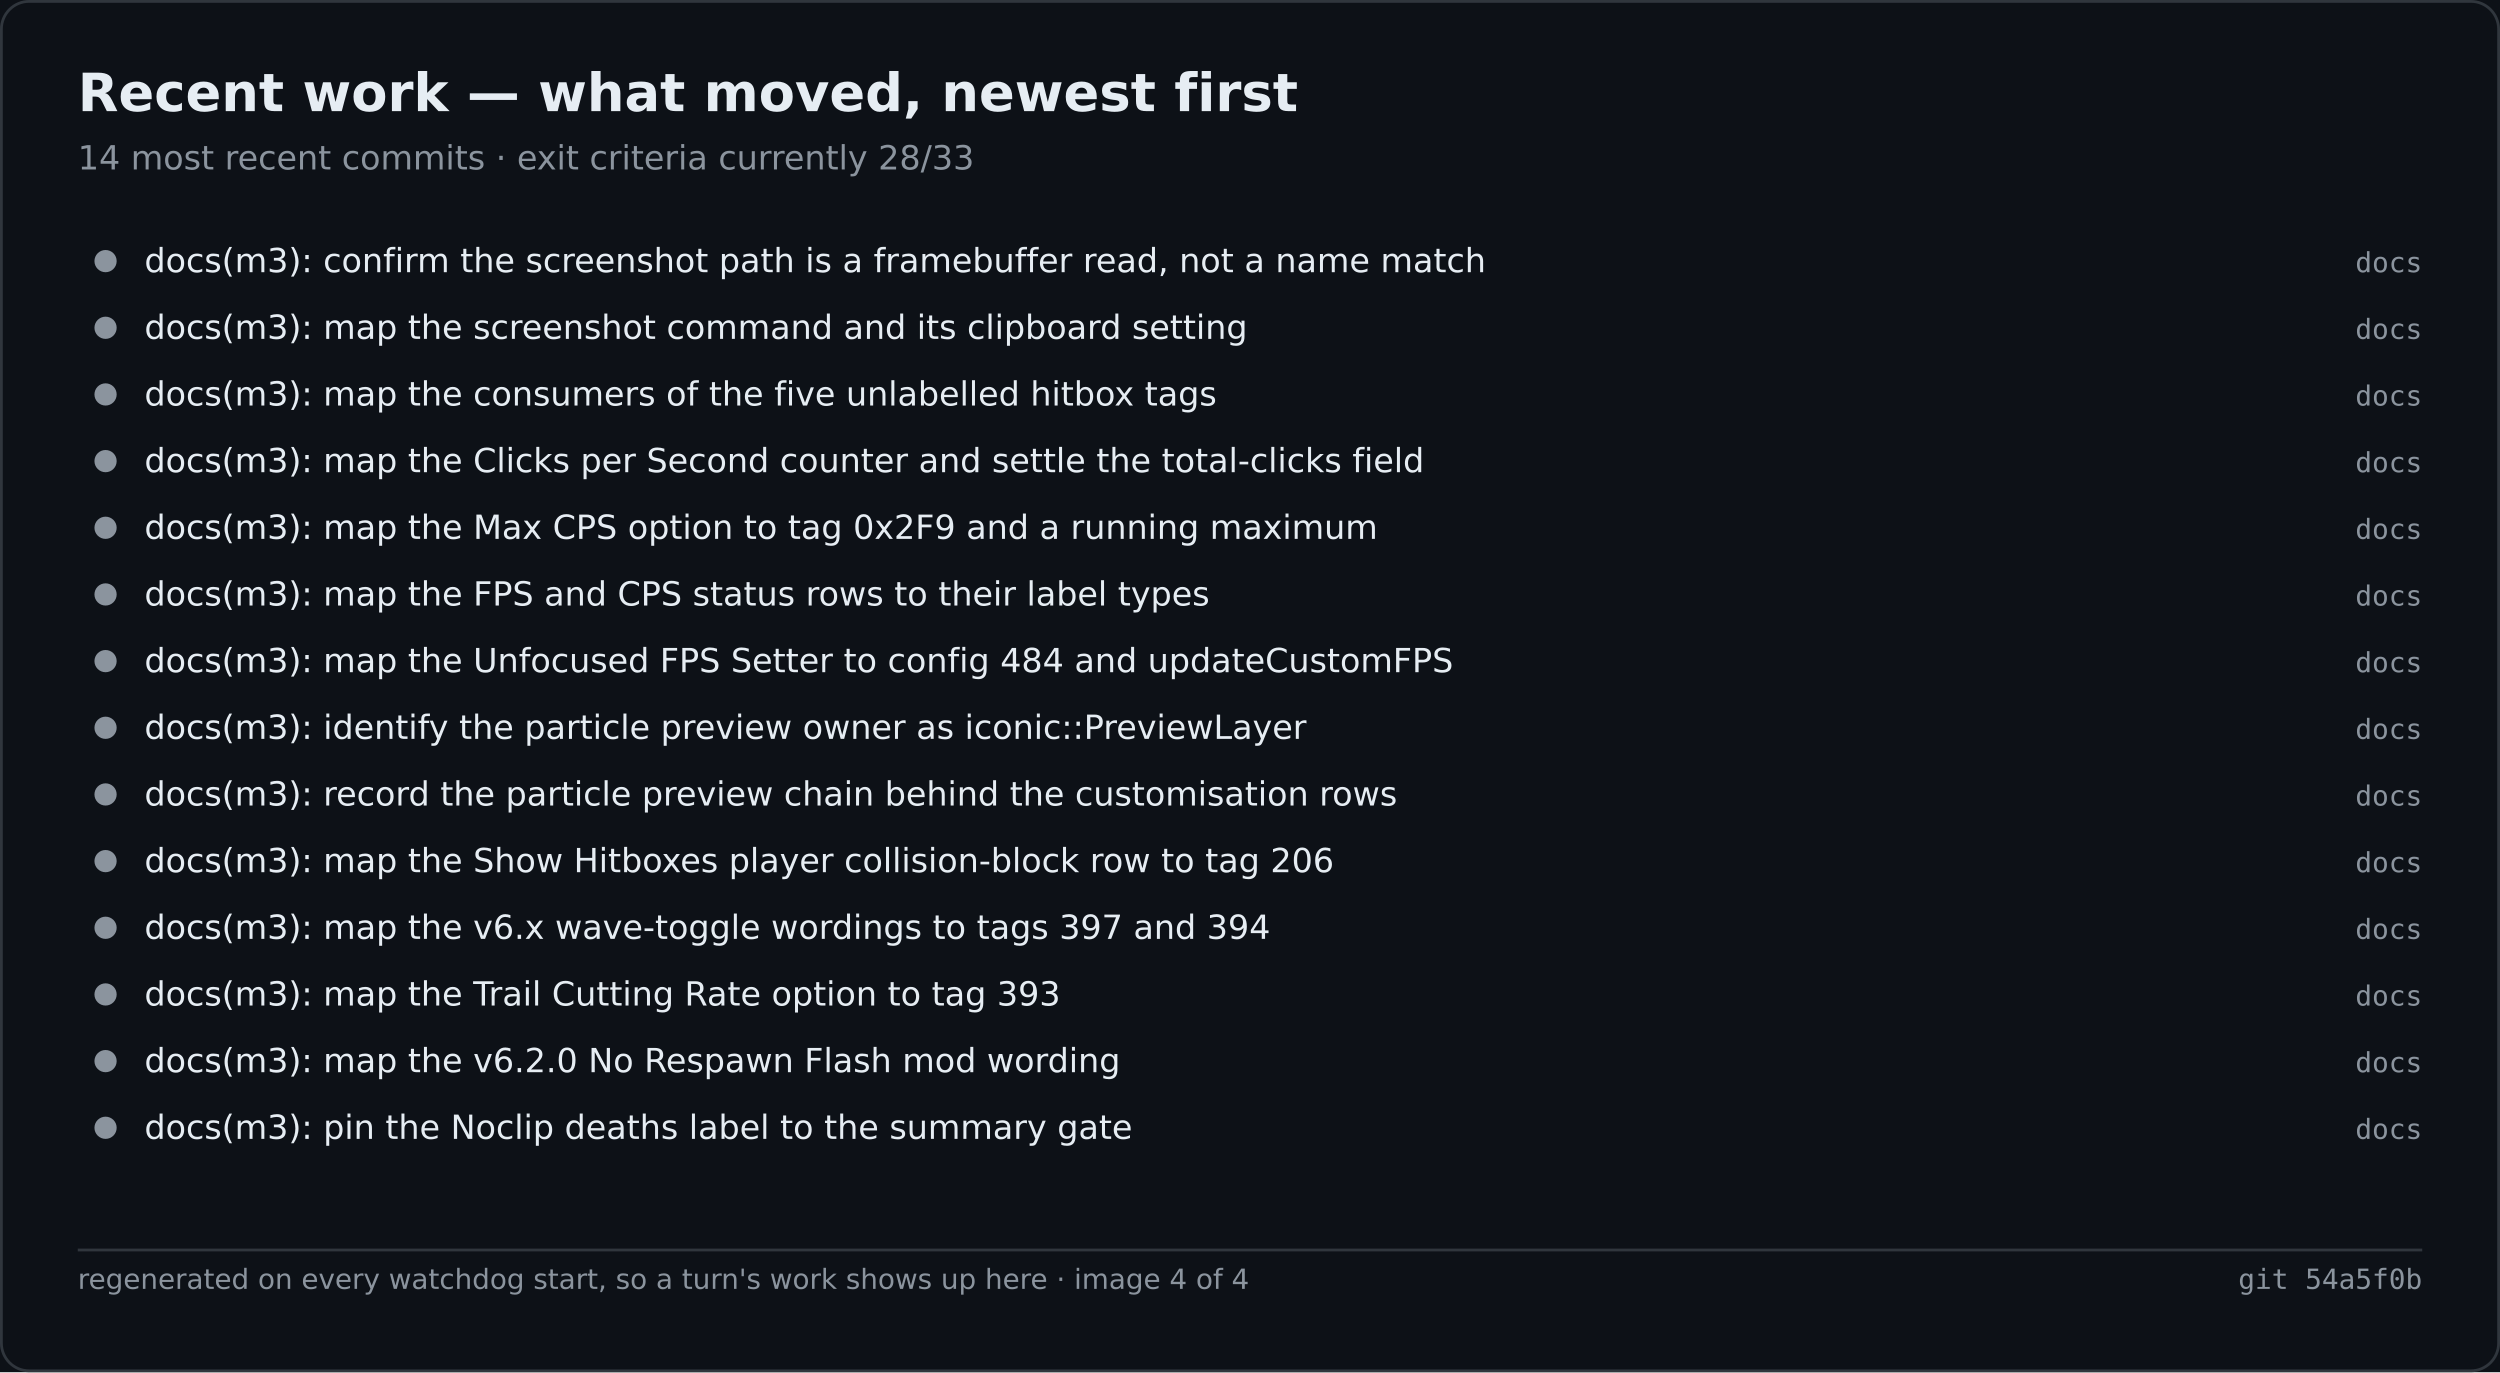
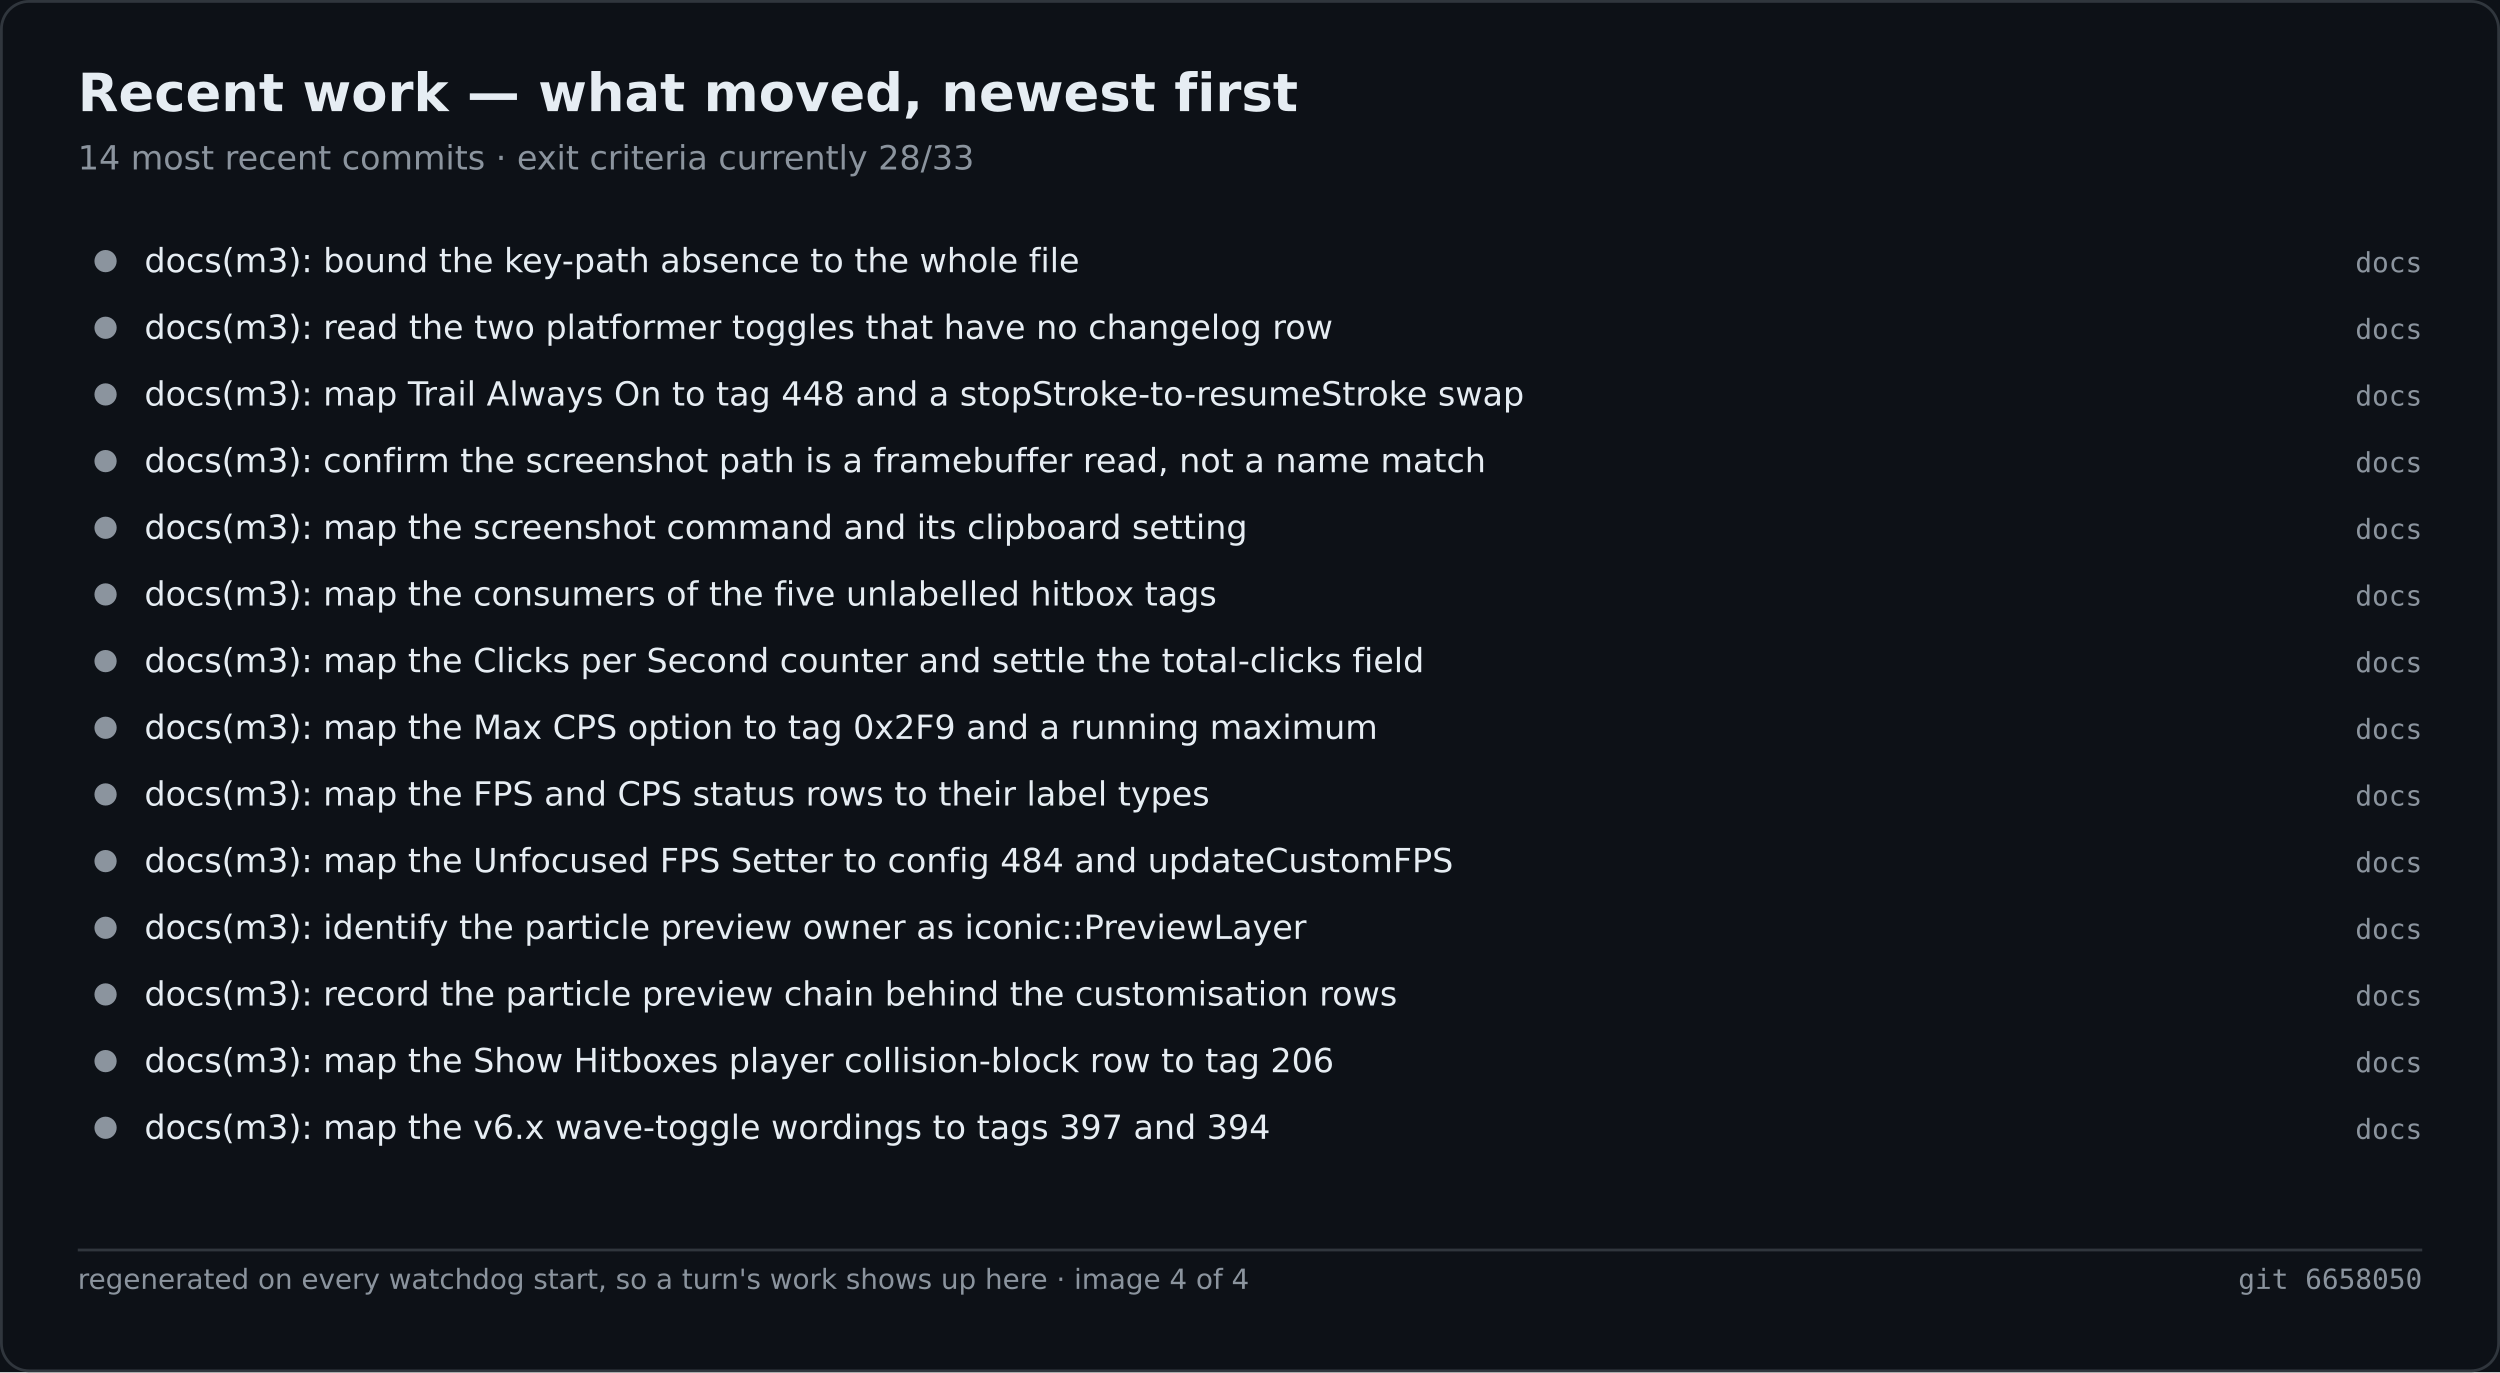
<svg xmlns="http://www.w3.org/2000/svg" width="900" height="494" viewBox="0 0 900 494" role="img" aria-label="Recent work — what moved, newest first">
  <rect width="900" height="494" fill="#0d1117" />
  <rect x="0.5" y="0.5" width="899" height="493" fill="none" stroke="#30363d" rx="10" />
  <text x="28" y="40" font-family="Segoe UI,DejaVu Sans,Helvetica,sans-serif" font-size="19" font-weight="600" fill="#e6edf3">Recent work — what moved, newest first</text>
  <text x="28" y="61" font-family="Segoe UI,DejaVu Sans,Helvetica,sans-serif" font-size="12" fill="#8b949e">14 most recent commits · exit criteria currently 28/33</text>
  <circle cx="38.0" cy="94.0" r="4" fill="#8b949e" />
-   <text x="52.0" y="98.0" font-family="Segoe UI,DejaVu Sans,Helvetica,sans-serif" font-size="12" fill="#e6edf3">docs(m3): confirm the screenshot path is a framebuffer read, not a name match</text>
+   <text x="52.0" y="98.0" font-family="Segoe UI,DejaVu Sans,Helvetica,sans-serif" font-size="12" fill="#e6edf3">docs(m3): bound the key-path absence to the whole file</text>
  <text x="872.0" y="98.0" font-family="Cascadia Mono,Consolas,DejaVu Sans Mono,monospace" font-size="10" fill="#8b949e" text-anchor="end">docs</text>
  <circle cx="38.0" cy="118.0" r="4" fill="#8b949e" />
-   <text x="52.0" y="122.0" font-family="Segoe UI,DejaVu Sans,Helvetica,sans-serif" font-size="12" fill="#e6edf3">docs(m3): map the screenshot command and its clipboard setting</text>
+   <text x="52.0" y="122.0" font-family="Segoe UI,DejaVu Sans,Helvetica,sans-serif" font-size="12" fill="#e6edf3">docs(m3): read the two platformer toggles that have no changelog row</text>
  <text x="872.0" y="122.0" font-family="Cascadia Mono,Consolas,DejaVu Sans Mono,monospace" font-size="10" fill="#8b949e" text-anchor="end">docs</text>
  <circle cx="38.0" cy="142.0" r="4" fill="#8b949e" />
-   <text x="52.0" y="146.0" font-family="Segoe UI,DejaVu Sans,Helvetica,sans-serif" font-size="12" fill="#e6edf3">docs(m3): map the consumers of the five unlabelled hitbox tags</text>
+   <text x="52.0" y="146.0" font-family="Segoe UI,DejaVu Sans,Helvetica,sans-serif" font-size="12" fill="#e6edf3">docs(m3): map Trail Always On to tag 448 and a stopStroke-to-resumeStroke swap</text>
  <text x="872.0" y="146.0" font-family="Cascadia Mono,Consolas,DejaVu Sans Mono,monospace" font-size="10" fill="#8b949e" text-anchor="end">docs</text>
  <circle cx="38.0" cy="166.0" r="4" fill="#8b949e" />
-   <text x="52.0" y="170.0" font-family="Segoe UI,DejaVu Sans,Helvetica,sans-serif" font-size="12" fill="#e6edf3">docs(m3): map the Clicks per Second counter and settle the total-clicks field</text>
+   <text x="52.0" y="170.0" font-family="Segoe UI,DejaVu Sans,Helvetica,sans-serif" font-size="12" fill="#e6edf3">docs(m3): confirm the screenshot path is a framebuffer read, not a name match</text>
  <text x="872.0" y="170.0" font-family="Cascadia Mono,Consolas,DejaVu Sans Mono,monospace" font-size="10" fill="#8b949e" text-anchor="end">docs</text>
  <circle cx="38.0" cy="190.0" r="4" fill="#8b949e" />
-   <text x="52.0" y="194.0" font-family="Segoe UI,DejaVu Sans,Helvetica,sans-serif" font-size="12" fill="#e6edf3">docs(m3): map the Max CPS option to tag 0x2F9 and a running maximum</text>
+   <text x="52.0" y="194.0" font-family="Segoe UI,DejaVu Sans,Helvetica,sans-serif" font-size="12" fill="#e6edf3">docs(m3): map the screenshot command and its clipboard setting</text>
  <text x="872.0" y="194.0" font-family="Cascadia Mono,Consolas,DejaVu Sans Mono,monospace" font-size="10" fill="#8b949e" text-anchor="end">docs</text>
  <circle cx="38.0" cy="214.0" r="4" fill="#8b949e" />
-   <text x="52.0" y="218.0" font-family="Segoe UI,DejaVu Sans,Helvetica,sans-serif" font-size="12" fill="#e6edf3">docs(m3): map the FPS and CPS status rows to their label types</text>
+   <text x="52.0" y="218.0" font-family="Segoe UI,DejaVu Sans,Helvetica,sans-serif" font-size="12" fill="#e6edf3">docs(m3): map the consumers of the five unlabelled hitbox tags</text>
  <text x="872.0" y="218.0" font-family="Cascadia Mono,Consolas,DejaVu Sans Mono,monospace" font-size="10" fill="#8b949e" text-anchor="end">docs</text>
  <circle cx="38.0" cy="238.0" r="4" fill="#8b949e" />
-   <text x="52.0" y="242.0" font-family="Segoe UI,DejaVu Sans,Helvetica,sans-serif" font-size="12" fill="#e6edf3">docs(m3): map the Unfocused FPS Setter to config 484 and updateCustomFPS</text>
+   <text x="52.0" y="242.0" font-family="Segoe UI,DejaVu Sans,Helvetica,sans-serif" font-size="12" fill="#e6edf3">docs(m3): map the Clicks per Second counter and settle the total-clicks field</text>
  <text x="872.0" y="242.0" font-family="Cascadia Mono,Consolas,DejaVu Sans Mono,monospace" font-size="10" fill="#8b949e" text-anchor="end">docs</text>
  <circle cx="38.0" cy="262.0" r="4" fill="#8b949e" />
-   <text x="52.0" y="266.0" font-family="Segoe UI,DejaVu Sans,Helvetica,sans-serif" font-size="12" fill="#e6edf3">docs(m3): identify the particle preview owner as iconic::PreviewLayer</text>
+   <text x="52.0" y="266.0" font-family="Segoe UI,DejaVu Sans,Helvetica,sans-serif" font-size="12" fill="#e6edf3">docs(m3): map the Max CPS option to tag 0x2F9 and a running maximum</text>
  <text x="872.0" y="266.0" font-family="Cascadia Mono,Consolas,DejaVu Sans Mono,monospace" font-size="10" fill="#8b949e" text-anchor="end">docs</text>
  <circle cx="38.0" cy="286.0" r="4" fill="#8b949e" />
-   <text x="52.0" y="290.0" font-family="Segoe UI,DejaVu Sans,Helvetica,sans-serif" font-size="12" fill="#e6edf3">docs(m3): record the particle preview chain behind the customisation rows</text>
+   <text x="52.0" y="290.0" font-family="Segoe UI,DejaVu Sans,Helvetica,sans-serif" font-size="12" fill="#e6edf3">docs(m3): map the FPS and CPS status rows to their label types</text>
  <text x="872.0" y="290.0" font-family="Cascadia Mono,Consolas,DejaVu Sans Mono,monospace" font-size="10" fill="#8b949e" text-anchor="end">docs</text>
  <circle cx="38.0" cy="310.0" r="4" fill="#8b949e" />
-   <text x="52.0" y="314.0" font-family="Segoe UI,DejaVu Sans,Helvetica,sans-serif" font-size="12" fill="#e6edf3">docs(m3): map the Show Hitboxes player collision-block row to tag 206</text>
+   <text x="52.0" y="314.0" font-family="Segoe UI,DejaVu Sans,Helvetica,sans-serif" font-size="12" fill="#e6edf3">docs(m3): map the Unfocused FPS Setter to config 484 and updateCustomFPS</text>
  <text x="872.0" y="314.0" font-family="Cascadia Mono,Consolas,DejaVu Sans Mono,monospace" font-size="10" fill="#8b949e" text-anchor="end">docs</text>
  <circle cx="38.0" cy="334.0" r="4" fill="#8b949e" />
-   <text x="52.0" y="338.0" font-family="Segoe UI,DejaVu Sans,Helvetica,sans-serif" font-size="12" fill="#e6edf3">docs(m3): map the v6.x wave-toggle wordings to tags 397 and 394</text>
+   <text x="52.0" y="338.0" font-family="Segoe UI,DejaVu Sans,Helvetica,sans-serif" font-size="12" fill="#e6edf3">docs(m3): identify the particle preview owner as iconic::PreviewLayer</text>
  <text x="872.0" y="338.0" font-family="Cascadia Mono,Consolas,DejaVu Sans Mono,monospace" font-size="10" fill="#8b949e" text-anchor="end">docs</text>
  <circle cx="38.0" cy="358.0" r="4" fill="#8b949e" />
-   <text x="52.0" y="362.0" font-family="Segoe UI,DejaVu Sans,Helvetica,sans-serif" font-size="12" fill="#e6edf3">docs(m3): map the Trail Cutting Rate option to tag 393</text>
+   <text x="52.0" y="362.0" font-family="Segoe UI,DejaVu Sans,Helvetica,sans-serif" font-size="12" fill="#e6edf3">docs(m3): record the particle preview chain behind the customisation rows</text>
  <text x="872.0" y="362.0" font-family="Cascadia Mono,Consolas,DejaVu Sans Mono,monospace" font-size="10" fill="#8b949e" text-anchor="end">docs</text>
  <circle cx="38.0" cy="382.0" r="4" fill="#8b949e" />
-   <text x="52.0" y="386.0" font-family="Segoe UI,DejaVu Sans,Helvetica,sans-serif" font-size="12" fill="#e6edf3">docs(m3): map the v6.2.0 No Respawn Flash mod wording</text>
+   <text x="52.0" y="386.0" font-family="Segoe UI,DejaVu Sans,Helvetica,sans-serif" font-size="12" fill="#e6edf3">docs(m3): map the Show Hitboxes player collision-block row to tag 206</text>
  <text x="872.0" y="386.0" font-family="Cascadia Mono,Consolas,DejaVu Sans Mono,monospace" font-size="10" fill="#8b949e" text-anchor="end">docs</text>
  <circle cx="38.0" cy="406.0" r="4" fill="#8b949e" />
-   <text x="52.0" y="410.0" font-family="Segoe UI,DejaVu Sans,Helvetica,sans-serif" font-size="12" fill="#e6edf3">docs(m3): pin the Noclip deaths label to the summary gate</text>
+   <text x="52.0" y="410.0" font-family="Segoe UI,DejaVu Sans,Helvetica,sans-serif" font-size="12" fill="#e6edf3">docs(m3): map the v6.x wave-toggle wordings to tags 397 and 394</text>
  <text x="872.0" y="410.0" font-family="Cascadia Mono,Consolas,DejaVu Sans Mono,monospace" font-size="10" fill="#8b949e" text-anchor="end">docs</text>
  <line x1="28.0" y1="450.0" x2="872.0" y2="450.0" stroke="#30363d" stroke-width="1" />
  <text x="28.0" y="464.0" font-family="Segoe UI,DejaVu Sans,Helvetica,sans-serif" font-size="10" fill="#8b949e">regenerated on every watchdog start, so a turn's work shows up here · image 4 of 4</text>
-   <text x="872.0" y="464.0" font-family="Cascadia Mono,Consolas,DejaVu Sans Mono,monospace" font-size="10" fill="#8b949e" text-anchor="end">git 54a5f0b</text>
+   <text x="872.0" y="464.0" font-family="Cascadia Mono,Consolas,DejaVu Sans Mono,monospace" font-size="10" fill="#8b949e" text-anchor="end">git 6658050</text>
</svg>
